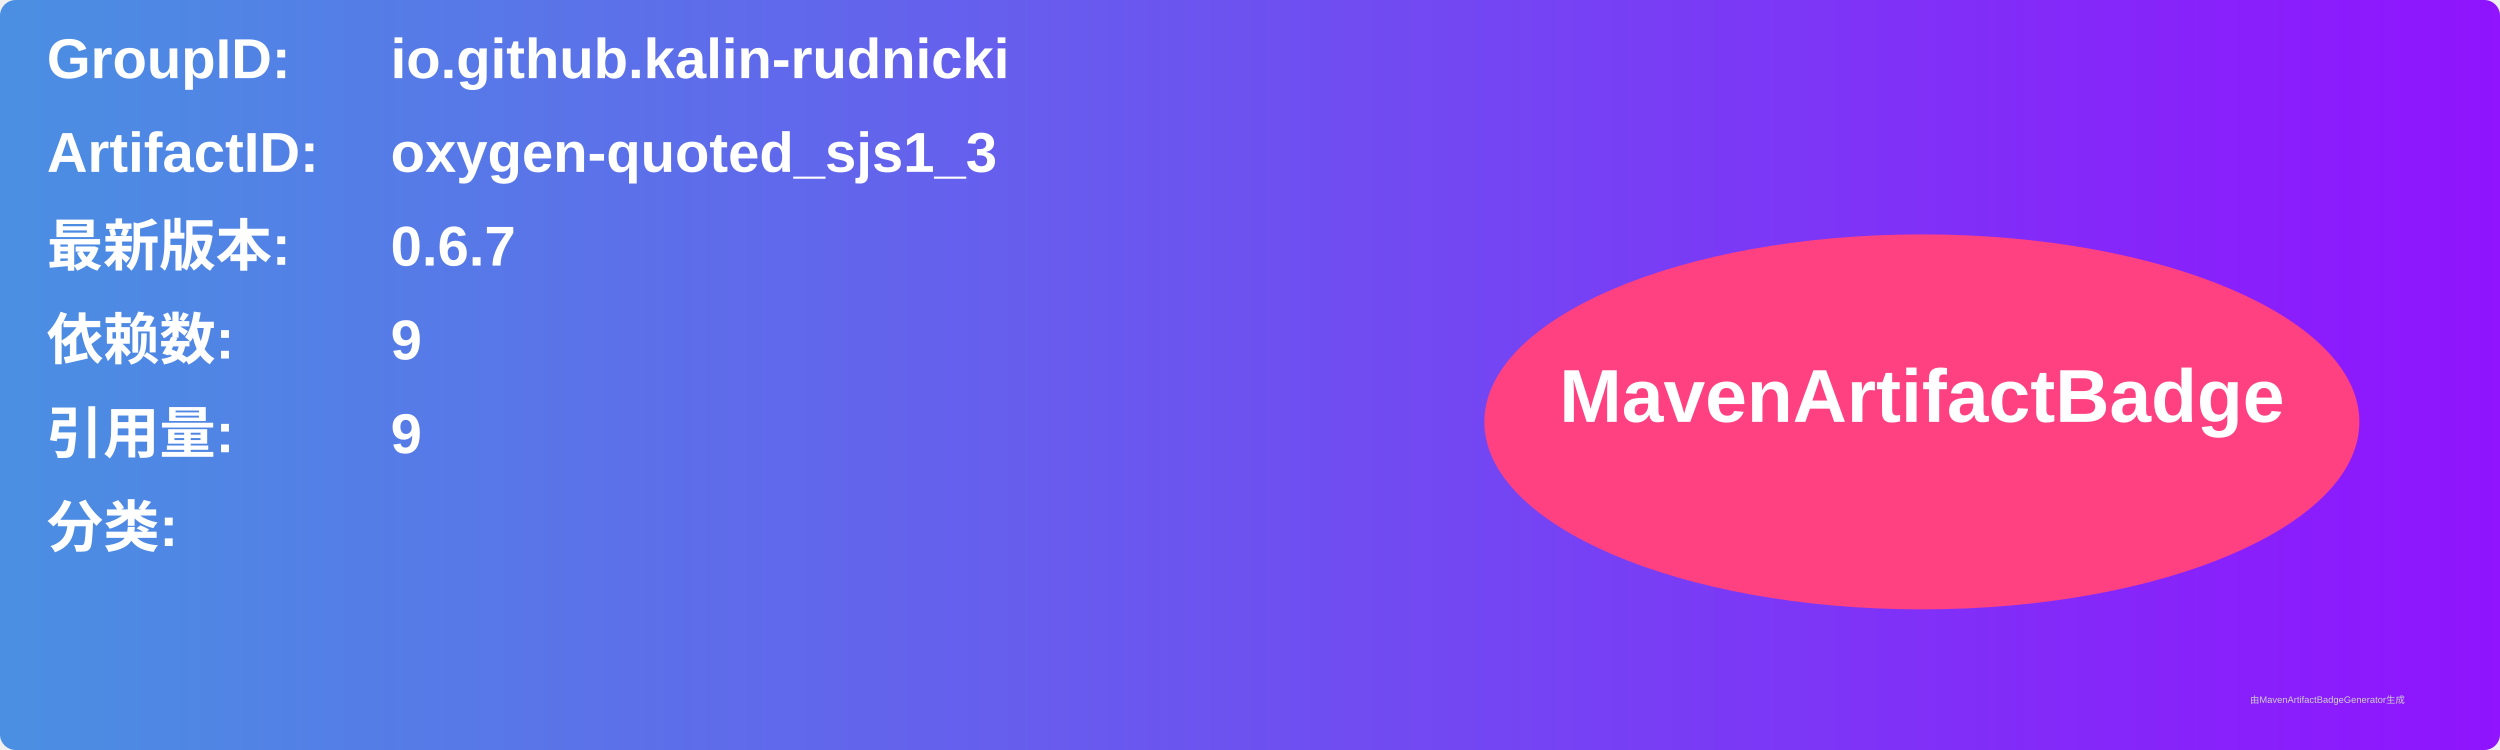
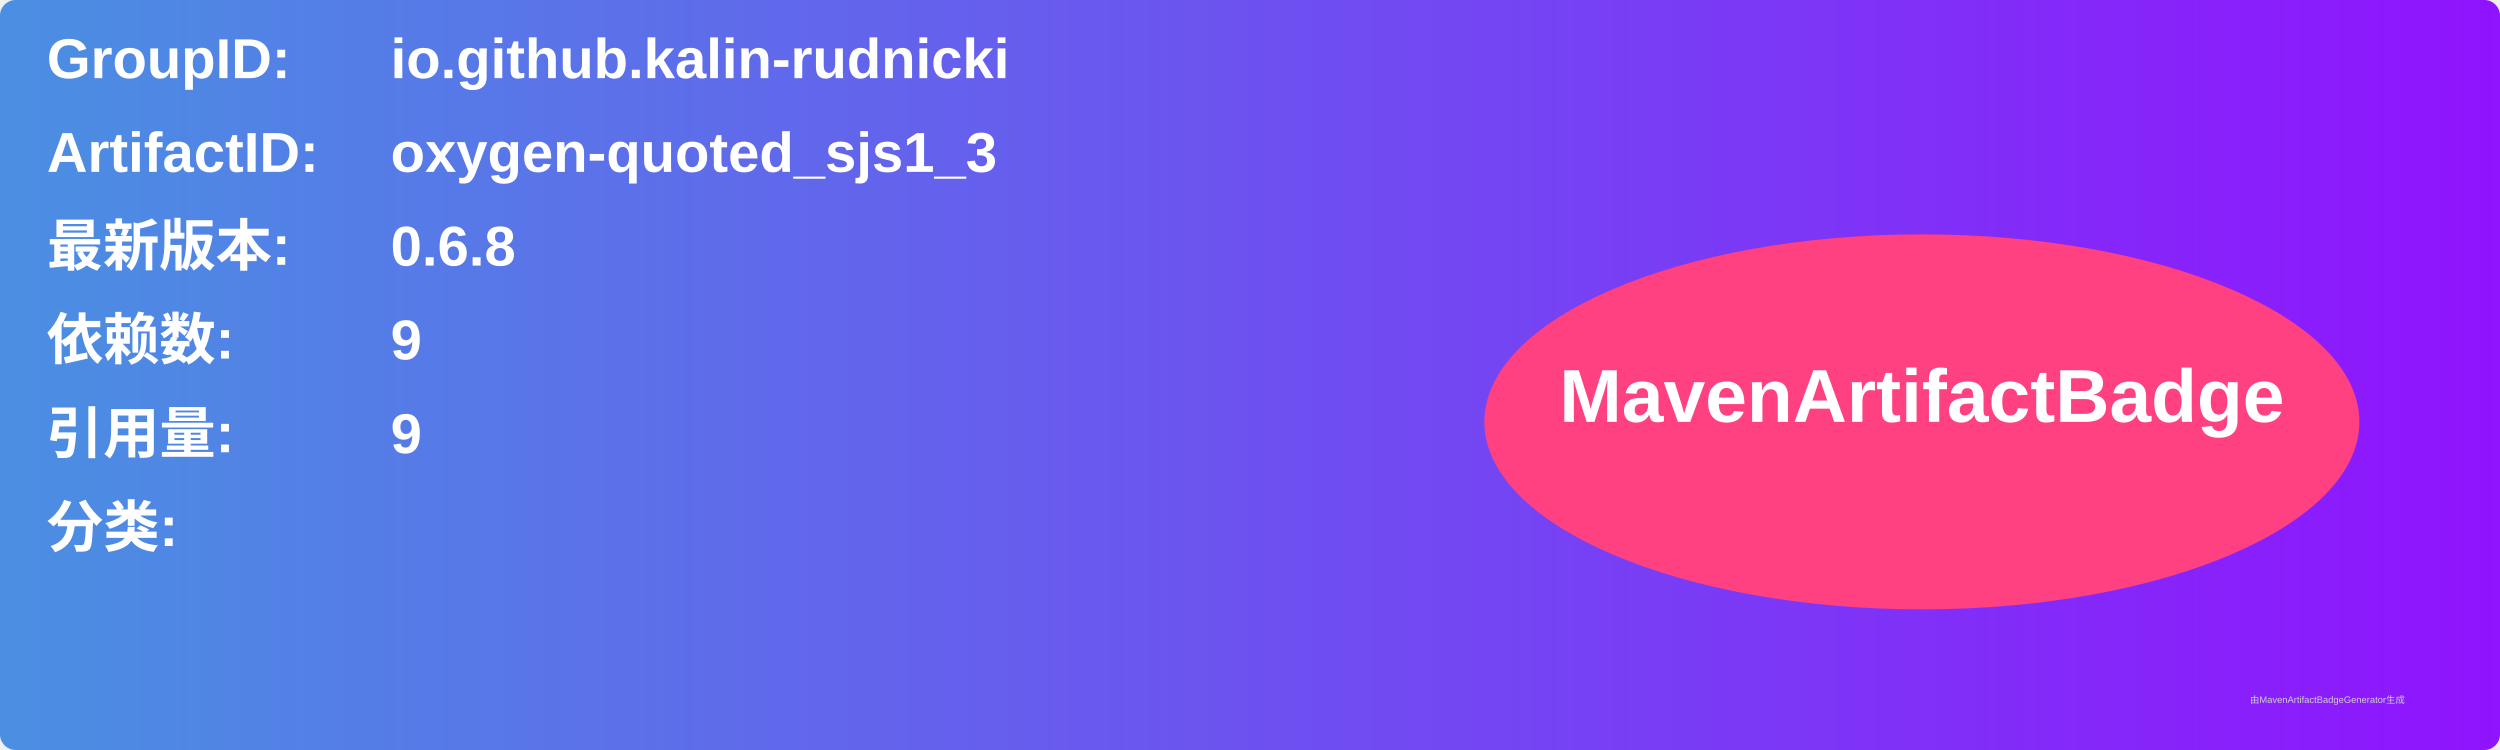
<svg xmlns="http://www.w3.org/2000/svg" width="800" height="240" viewBox="0 0 800 240">
  <linearGradient id="grad" x1="0%" y1="0%" x2="100%" y2="0%">
    <stop offset="0%" stop-color="#4a90e2" />
    <stop offset="100%" stop-color="#9013fe" />
  </linearGradient>
  <rect width="100%" height="100%" rx="5" ry="5" fill="url(#grad)" />
  <g transform="translate(15, 15)">
    <text x="0" y="10" font-family="Arial" font-size="18" fill="white" font-weight="bold" width="260">GroupID:</text>
    <text x="110" y="10" font-family="Arial" font-size="18" fill="white" font-weight="bold" width="460">io.github.kalin-rudnicki</text>
    <text x="0" y="40" font-family="Arial" font-size="18" fill="white" font-weight="bold" width="260">ArtifactID:</text>
    <text x="110" y="40" font-family="Arial" font-size="18" fill="white" font-weight="bold" width="460">oxygen-quoted_sjs1_3</text>
    <text x="0" y="70" font-family="Arial" font-size="18" fill="white" font-weight="bold">最新版本:</text>
    <text x="110" y="70" font-family="Arial" font-size="18" fill="white" font-weight="bold">
-       <tspan font-weight="bold">0.6.7</tspan>
+       <tspan font-weight="bold">0.6.8</tspan>
    </text>
    <text x="0" y="100" font-family="Arial" font-size="18" fill="white" font-weight="bold">依赖数: </text>
    <text x="110" y="100" font-family="Arial" font-size="18" fill="white">
      <tspan font-weight="bold">9</tspan>
    </text>
    <text x="0" y="130" font-family="Arial" font-size="18" fill="white" font-weight="bold">引用量: </text>
    <text x="110" y="130" font-family="Arial" font-size="18" fill="white">
      <tspan font-weight="bold">9</tspan>
    </text>
    <text x="0" y="160" font-family="Arial" font-size="18" fill="white" font-weight="bold">分类:</text>
    <text x="10" y="190" font-family="Arial" font-size="10" fill="white">
      <tspan font-weight="bold" />
    </text>
    <ellipse cx="600" cy="120" rx="140" ry="60" fill="#ff4081" />
    <text x="600" y="120" text-anchor="middle" font-family="Arial" font-size="24" fill="white" font-weight="bold">MavenArtifactBadge</text>
  </g>
  <text x="720" y="225" font-family="Arial" font-size="3" fill="#d0d0d0">由MavenArtifactBadgeGenerator生成</text>
</svg>
